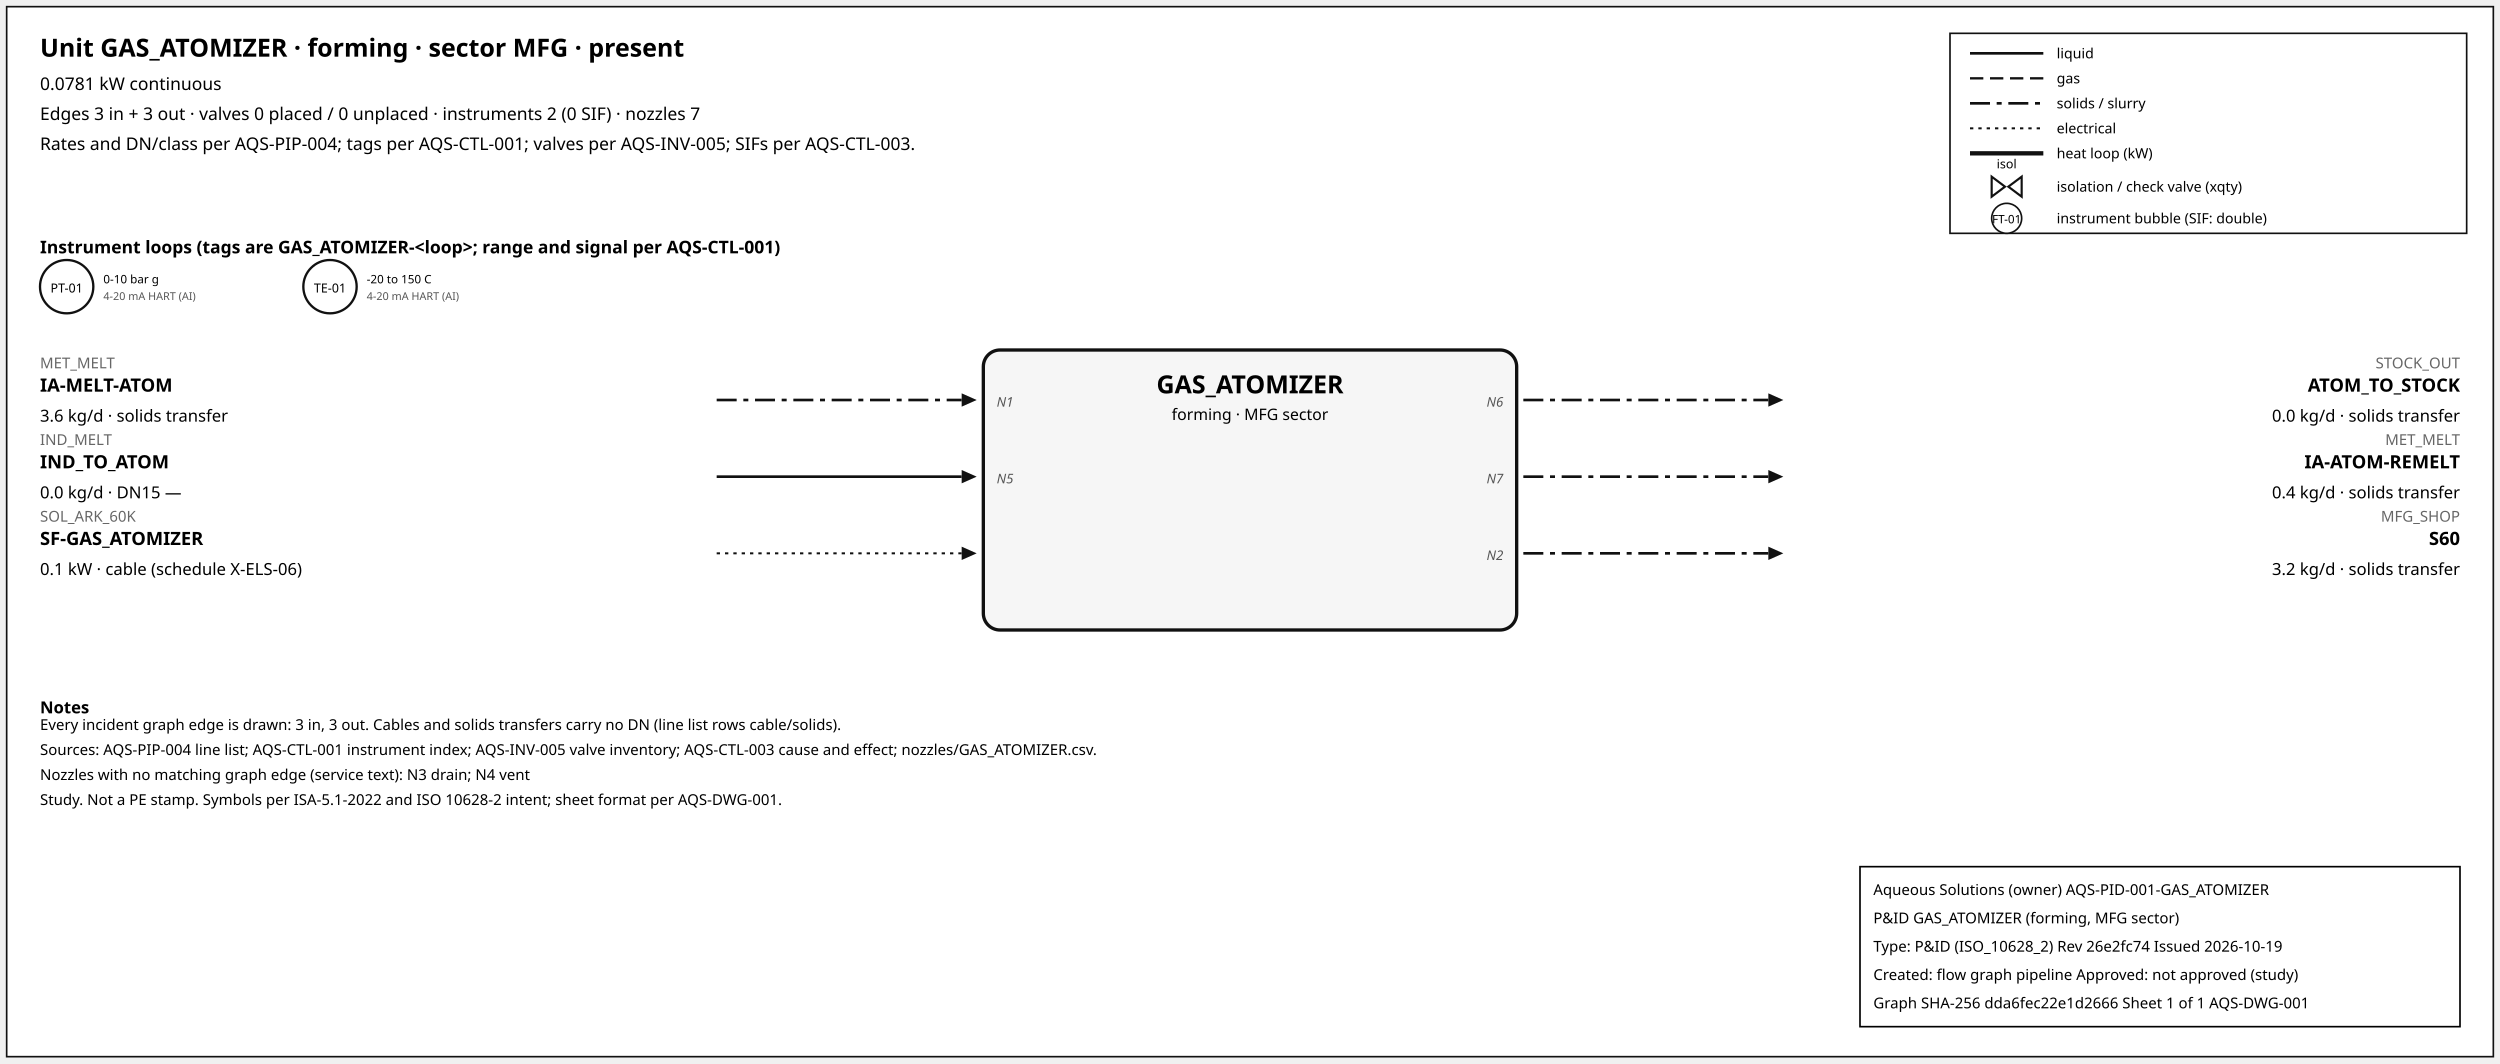
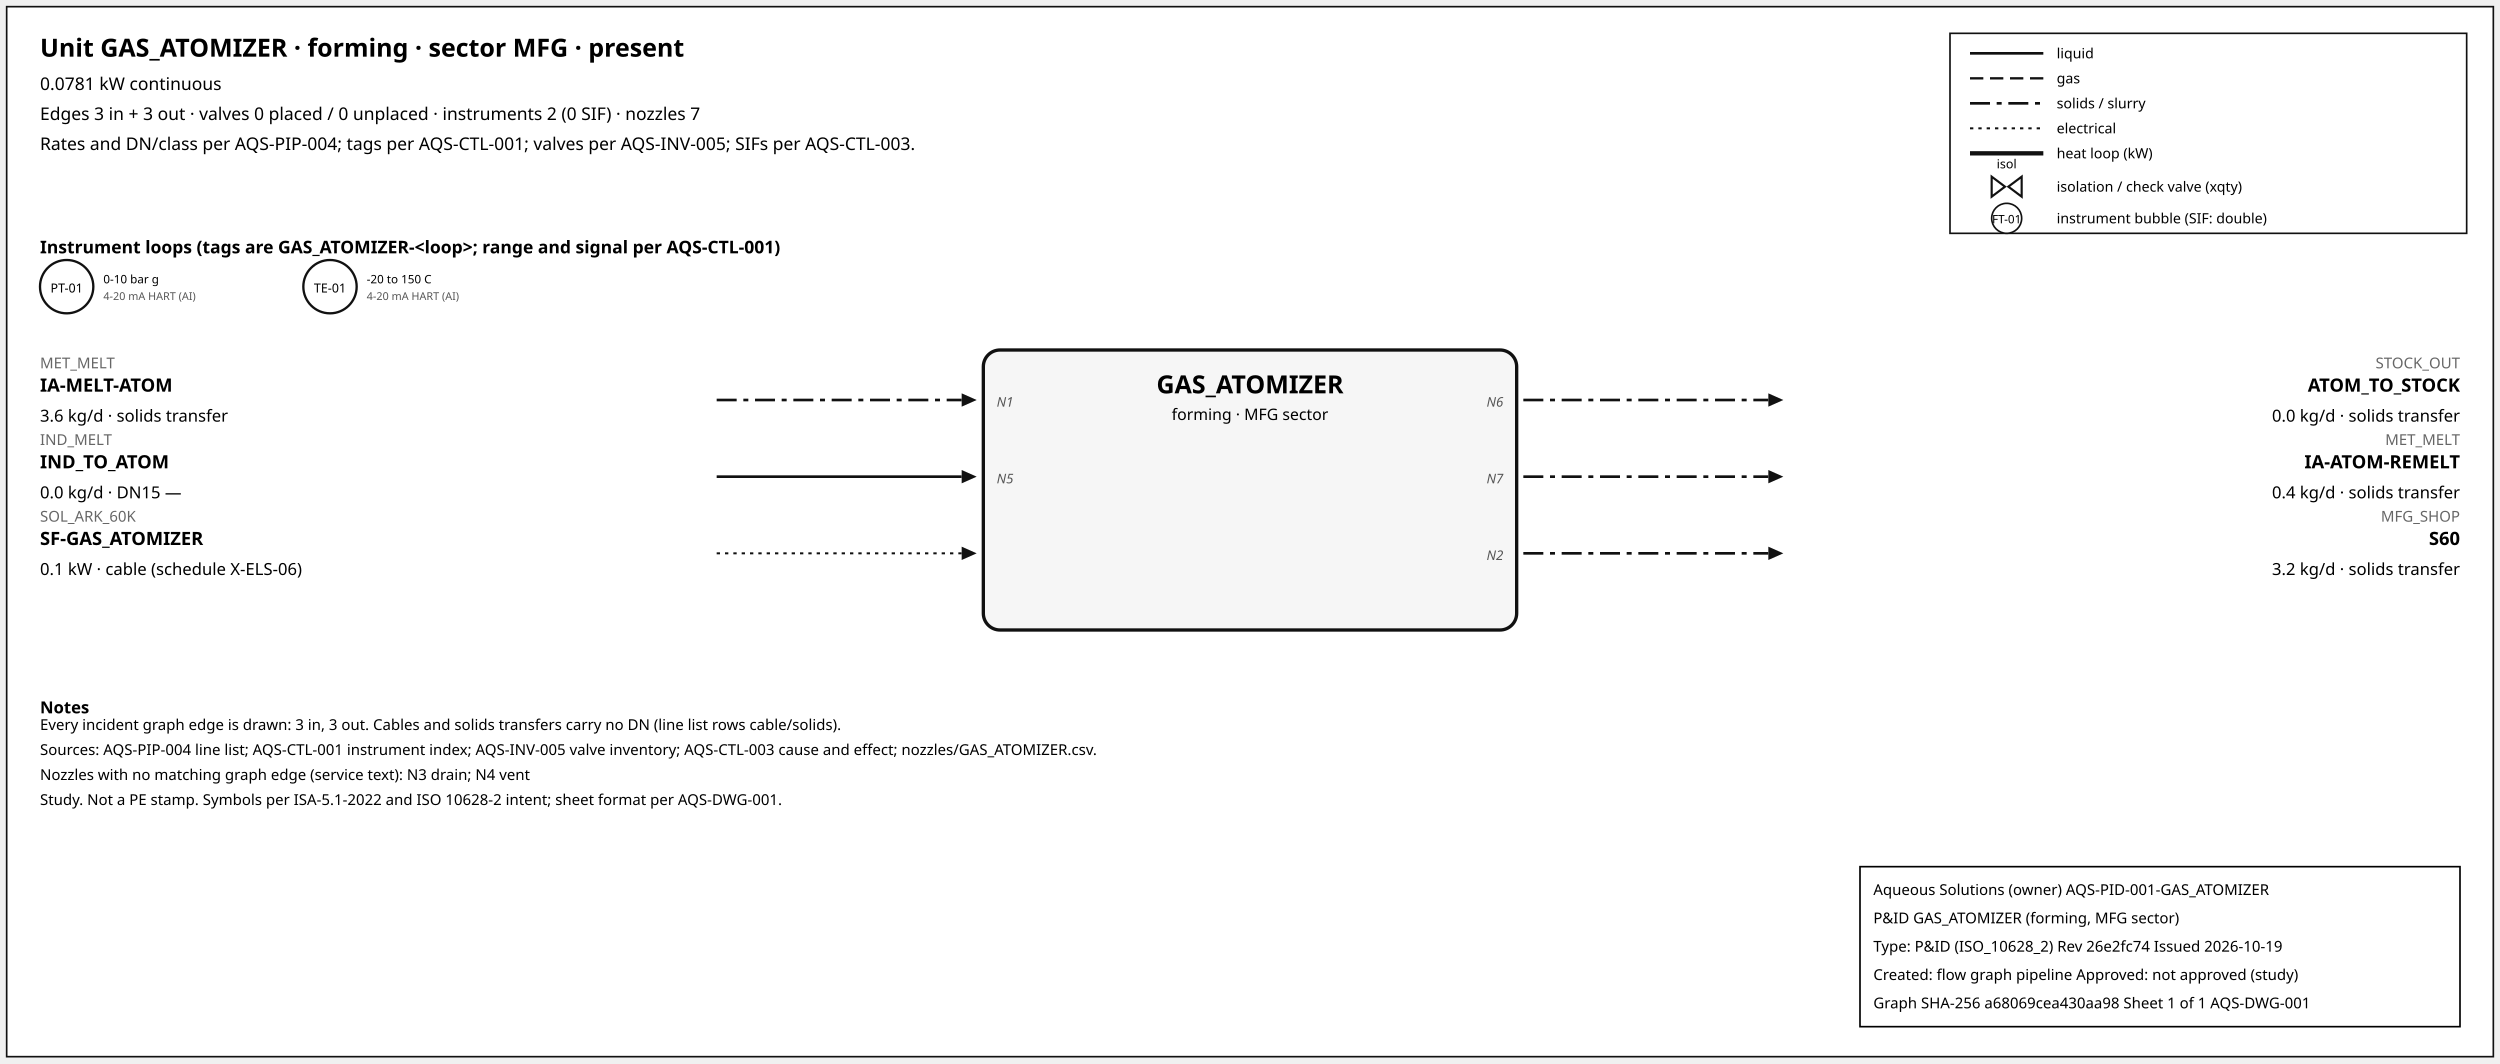
<svg xmlns="http://www.w3.org/2000/svg" width="1500" height="638" font-family="sans-serif">
  <rect x="4" y="4" width="1492" height="630" fill="white" stroke="#111" />
  <text x="24" y="34" font-size="15" font-weight="600">Unit GAS_ATOMIZER · forming · sector MFG · present</text>
  <text x="24" y="54" font-size="10.5">0.0781 kW continuous</text>
  <text x="24" y="72" font-size="10.5">Edges 3 in + 3 out · valves 0 placed / 0 unplaced · instruments 2 (0 SIF) · nozzles 7</text>
  <text x="24" y="90" font-size="10.5">Rates and DN/class per AQS-PIP-004; tags per AQS-CTL-001; valves per AQS-INV-005; SIFs per AQS-CTL-003.</text>
  <rect x="1170" y="20" width="310" height="120" fill="white" stroke="#111" />
  <line x1="1182" y1="32" x2="1226" y2="32" stroke="#111" stroke-width="1.6" />
  <text x="1234" y="35" font-size="8.5">liquid</text>
  <line x1="1182" y1="47" x2="1226" y2="47" stroke="#111" stroke-width="1.4" stroke-dasharray="8,4" />
  <text x="1234" y="50" font-size="8.5">gas</text>
  <line x1="1182" y1="62" x2="1226" y2="62" stroke="#111" stroke-width="1.6" stroke-dasharray="12,4,3,4" />
  <text x="1234" y="65" font-size="8.5">solids / slurry</text>
  <line x1="1182" y1="77" x2="1226" y2="77" stroke="#111" stroke-width="1.2" stroke-dasharray="2,3" />
  <text x="1234" y="80" font-size="8.5">electrical</text>
  <line x1="1182" y1="92" x2="1226" y2="92" stroke="#111" stroke-width="2.6" />
  <text x="1234" y="95" font-size="8.5">heat loop (kW)</text>
  <path d="M 1195.0,106 L 1203.0,112 L 1195.0,118 Z M 1213.0,106 L 1205.0,112 L 1213.0,118 Z" fill="white" stroke="#111" stroke-width="1.3" />
  <text x="1204.0" y="101.0" font-size="7.5" text-anchor="middle">isol</text>
  <text x="1234" y="115" font-size="8.5">isolation / check valve (xqty)</text>
  <circle cx="1204" cy="131" r="9" fill="white" stroke="#111" />
  <text x="1204" y="134" font-size="7" text-anchor="middle">FT-01</text>
  <text x="1234" y="134" font-size="8.5">instrument bubble (SIF: double)</text>
  <text x="24" y="152" font-size="10.5" font-weight="600">Instrument loops (tags are GAS_ATOMIZER-&lt;loop&gt;; range and signal per AQS-CTL-001)</text>
  <circle cx="40" cy="172" r="16" fill="white" stroke="#111" stroke-width="1.4" />
  <text x="40" y="175.5" font-size="7.5" text-anchor="middle">PT-01</text>
  <text x="62" y="170" font-size="7">0-10 bar g</text>
  <text x="62" y="180" font-size="6.5" fill="#555">4-20 mA HART (AI)</text>
  <circle cx="198" cy="172" r="16" fill="white" stroke="#111" stroke-width="1.4" />
  <text x="198" y="175.5" font-size="7.5" text-anchor="middle">TE-01</text>
  <text x="220" y="170" font-size="7">-20 to 150 C</text>
  <text x="220" y="180" font-size="6.5" fill="#555">4-20 mA HART (AI)</text>
  <rect x="590" y="210" width="320" height="168" rx="10" fill="#f6f6f6" stroke="#111" stroke-width="2" />
  <text x="750.0" y="236" font-size="15" font-weight="700" text-anchor="middle">GAS_ATOMIZER</text>
  <text x="750.0" y="252" font-size="9.5" text-anchor="middle">forming · MFG sector</text>
  <line x1="430" y1="240" x2="577" y2="240" stroke="#111" stroke-width="1.6" stroke-dasharray="12,4,3,4" class="edge-in" />
  <polygon points="586,240 577,236 577,244" fill="#111" />
  <text x="24" y="221" font-size="9" fill="#666" text-anchor="start">MET_MELT</text>
  <text x="24" y="235" font-size="11" font-weight="600" text-anchor="start">IA-MELT-ATOM</text>
  <text x="24" y="253" font-size="10" text-anchor="start">3.6 kg/d · solids transfer</text>
  <text x="598" y="244" font-size="8" font-style="italic" fill="#555" text-anchor="start">N1</text>
  <line x1="430" y1="286" x2="577" y2="286" stroke="#111" stroke-width="1.6" class="edge-in" />
  <polygon points="586,286 577,282 577,290" fill="#111" />
  <text x="24" y="267" font-size="9" fill="#666" text-anchor="start">IND_MELT</text>
  <text x="24" y="281" font-size="11" font-weight="600" text-anchor="start">IND_TO_ATOM</text>
  <text x="24" y="299" font-size="10" text-anchor="start">0.0 kg/d · DN15 —</text>
  <text x="598" y="290" font-size="8" font-style="italic" fill="#555" text-anchor="start">N5</text>
  <line x1="430" y1="332" x2="577" y2="332" stroke="#111" stroke-width="1.2" stroke-dasharray="2,3" class="edge-in" />
  <polygon points="586,332 577,328 577,336" fill="#111" />
  <text x="24" y="313" font-size="9" fill="#666" text-anchor="start">SOL_ARK_60K</text>
  <text x="24" y="327" font-size="11" font-weight="600" text-anchor="start">SF-GAS_ATOMIZER</text>
  <text x="24" y="345" font-size="10" text-anchor="start">0.1 kW · cable (schedule X-ELS-06)</text>
  <line x1="914" y1="240" x2="1061" y2="240" stroke="#111" stroke-width="1.6" stroke-dasharray="12,4,3,4" class="edge-out" />
  <polygon points="1070,240 1061,236 1061,244" fill="#111" />
  <text x="1476" y="221" font-size="9" fill="#666" text-anchor="end">STOCK_OUT</text>
  <text x="1476" y="235" font-size="11" font-weight="600" text-anchor="end">ATOM_TO_STOCK</text>
  <text x="1476" y="253" font-size="10" text-anchor="end">0.0 kg/d · solids transfer</text>
  <text x="902" y="244" font-size="8" font-style="italic" fill="#555" text-anchor="end">N6</text>
  <line x1="914" y1="286" x2="1061" y2="286" stroke="#111" stroke-width="1.6" stroke-dasharray="12,4,3,4" class="edge-out" />
  <polygon points="1070,286 1061,282 1061,290" fill="#111" />
  <text x="1476" y="267" font-size="9" fill="#666" text-anchor="end">MET_MELT</text>
  <text x="1476" y="281" font-size="11" font-weight="600" text-anchor="end">IA-ATOM-REMELT</text>
  <text x="1476" y="299" font-size="10" text-anchor="end">0.4 kg/d · solids transfer</text>
  <text x="902" y="290" font-size="8" font-style="italic" fill="#555" text-anchor="end">N7</text>
  <line x1="914" y1="332" x2="1061" y2="332" stroke="#111" stroke-width="1.6" stroke-dasharray="12,4,3,4" class="edge-out" />
  <polygon points="1070,332 1061,328 1061,336" fill="#111" />
  <text x="1476" y="313" font-size="9" fill="#666" text-anchor="end">MFG_SHOP</text>
  <text x="1476" y="327" font-size="11" font-weight="600" text-anchor="end">S60</text>
  <text x="1476" y="345" font-size="10" text-anchor="end">3.2 kg/d · solids transfer</text>
  <text x="902" y="336" font-size="8" font-style="italic" fill="#555" text-anchor="end">N2</text>
  <text x="24" y="428" font-size="10" font-weight="600">Notes</text>
  <text x="24" y="438" font-size="9">Every incident graph edge is drawn: 3 in, 3 out. Cables and solids transfers carry no DN (line list rows cable/solids).</text>
  <text x="24" y="453" font-size="9">Sources: AQS-PIP-004 line list; AQS-CTL-001 instrument index; AQS-INV-005 valve inventory; AQS-CTL-003 cause and effect; nozzles/GAS_ATOMIZER.csv.</text>
  <text x="24" y="468" font-size="9">Nozzles with no matching graph edge (service text): N3 drain; N4 vent</text>
  <text x="24" y="483" font-size="9">Study. Not a PE stamp. Symbols per ISA-5.1-2022 and ISO 10628-2 intent; sheet format per AQS-DWG-001.</text>
  <g id="aqs-title-block">
    <rect x="1116" y="520" width="360" height="96" fill="white" stroke="black" stroke-width="1" />
    <text x="1124" y="537" font-size="9">Aqueous Solutions (owner)   AQS-PID-001-GAS_ATOMIZER</text>
    <text x="1124" y="554" font-size="9">P&amp;ID GAS_ATOMIZER (forming, MFG sector)</text>
    <text x="1124" y="571" font-size="9">Type: P&amp;ID (ISO_10628_2)   Rev 26e2fc74   Issued 2026-10-19</text>
    <text x="1124" y="588" font-size="9">Created: flow graph pipeline   Approved: not approved (study)</text>
-     <text x="1124" y="605" font-size="9">Graph SHA-256 dda6fec22e1d2666   Sheet 1 of 1   AQS-DWG-001</text>
+     <text x="1124" y="605" font-size="9">Graph SHA-256 a68069cea430aa98   Sheet 1 of 1   AQS-DWG-001</text>
  </g>
</svg>
